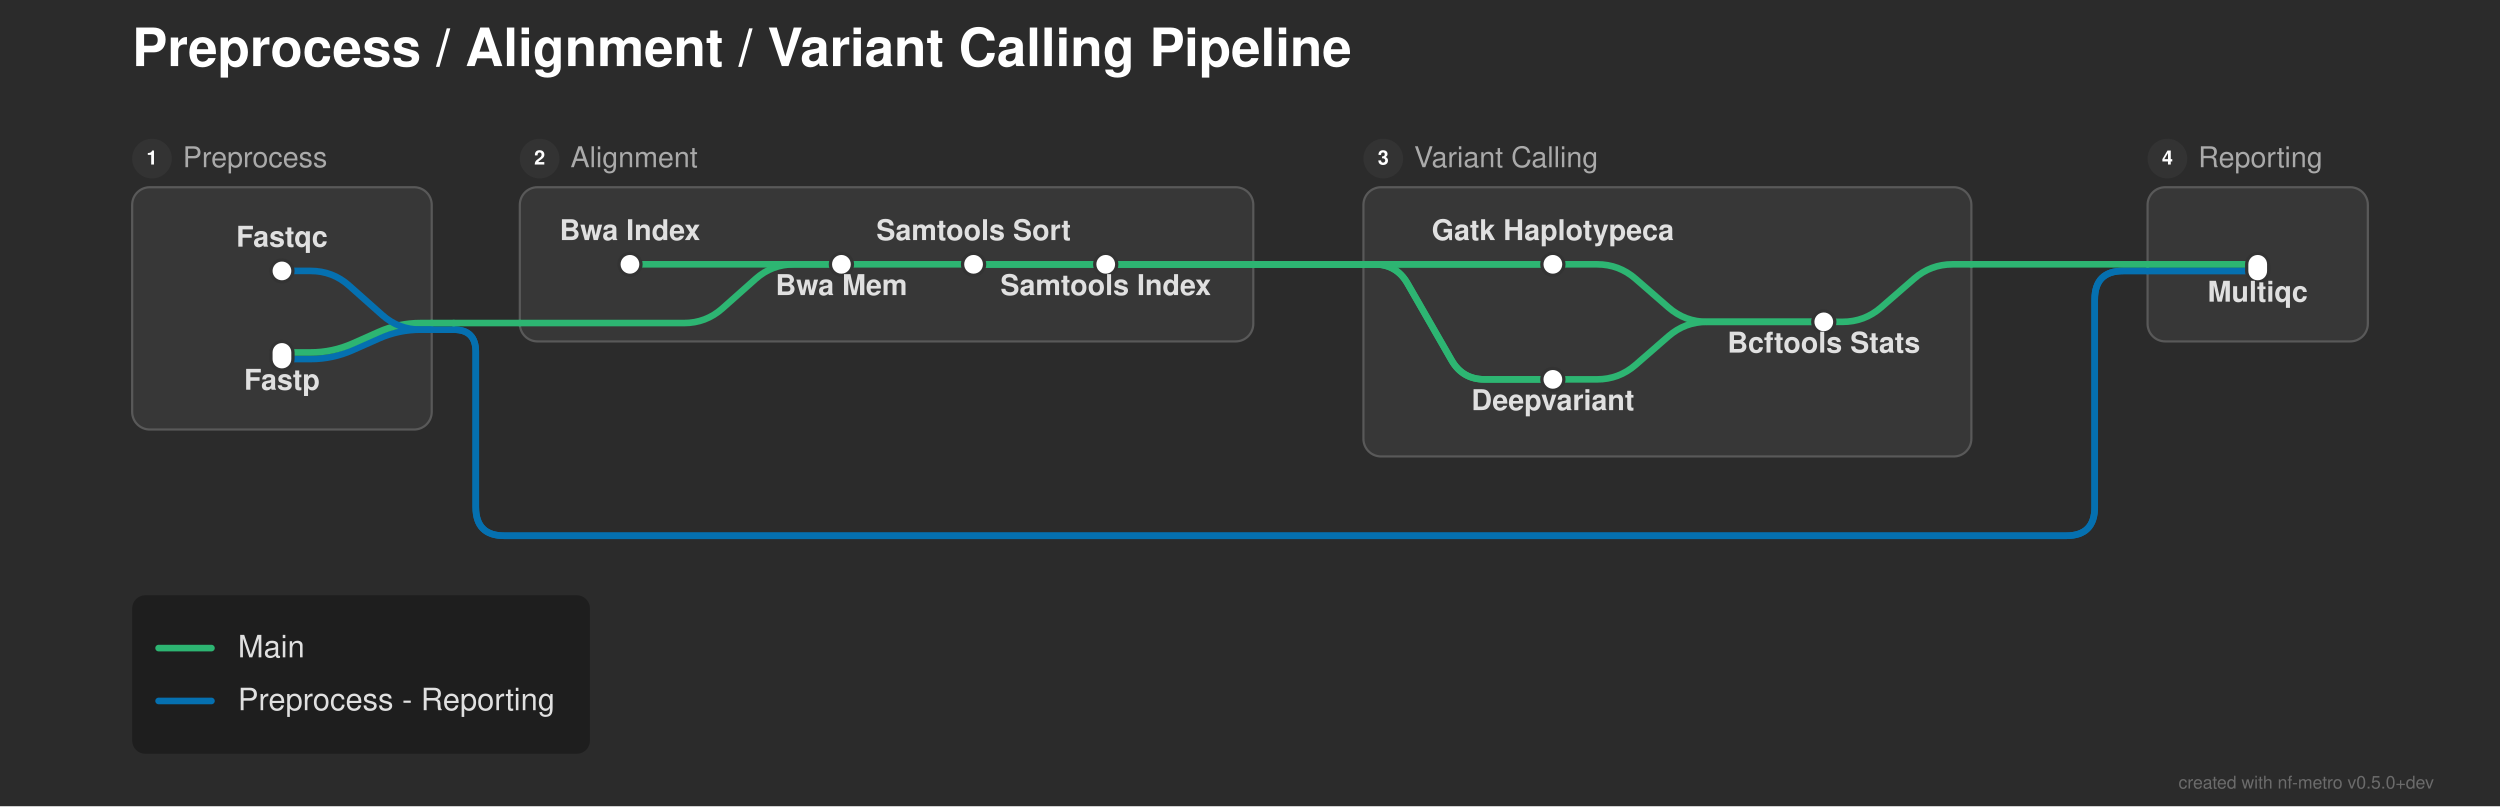
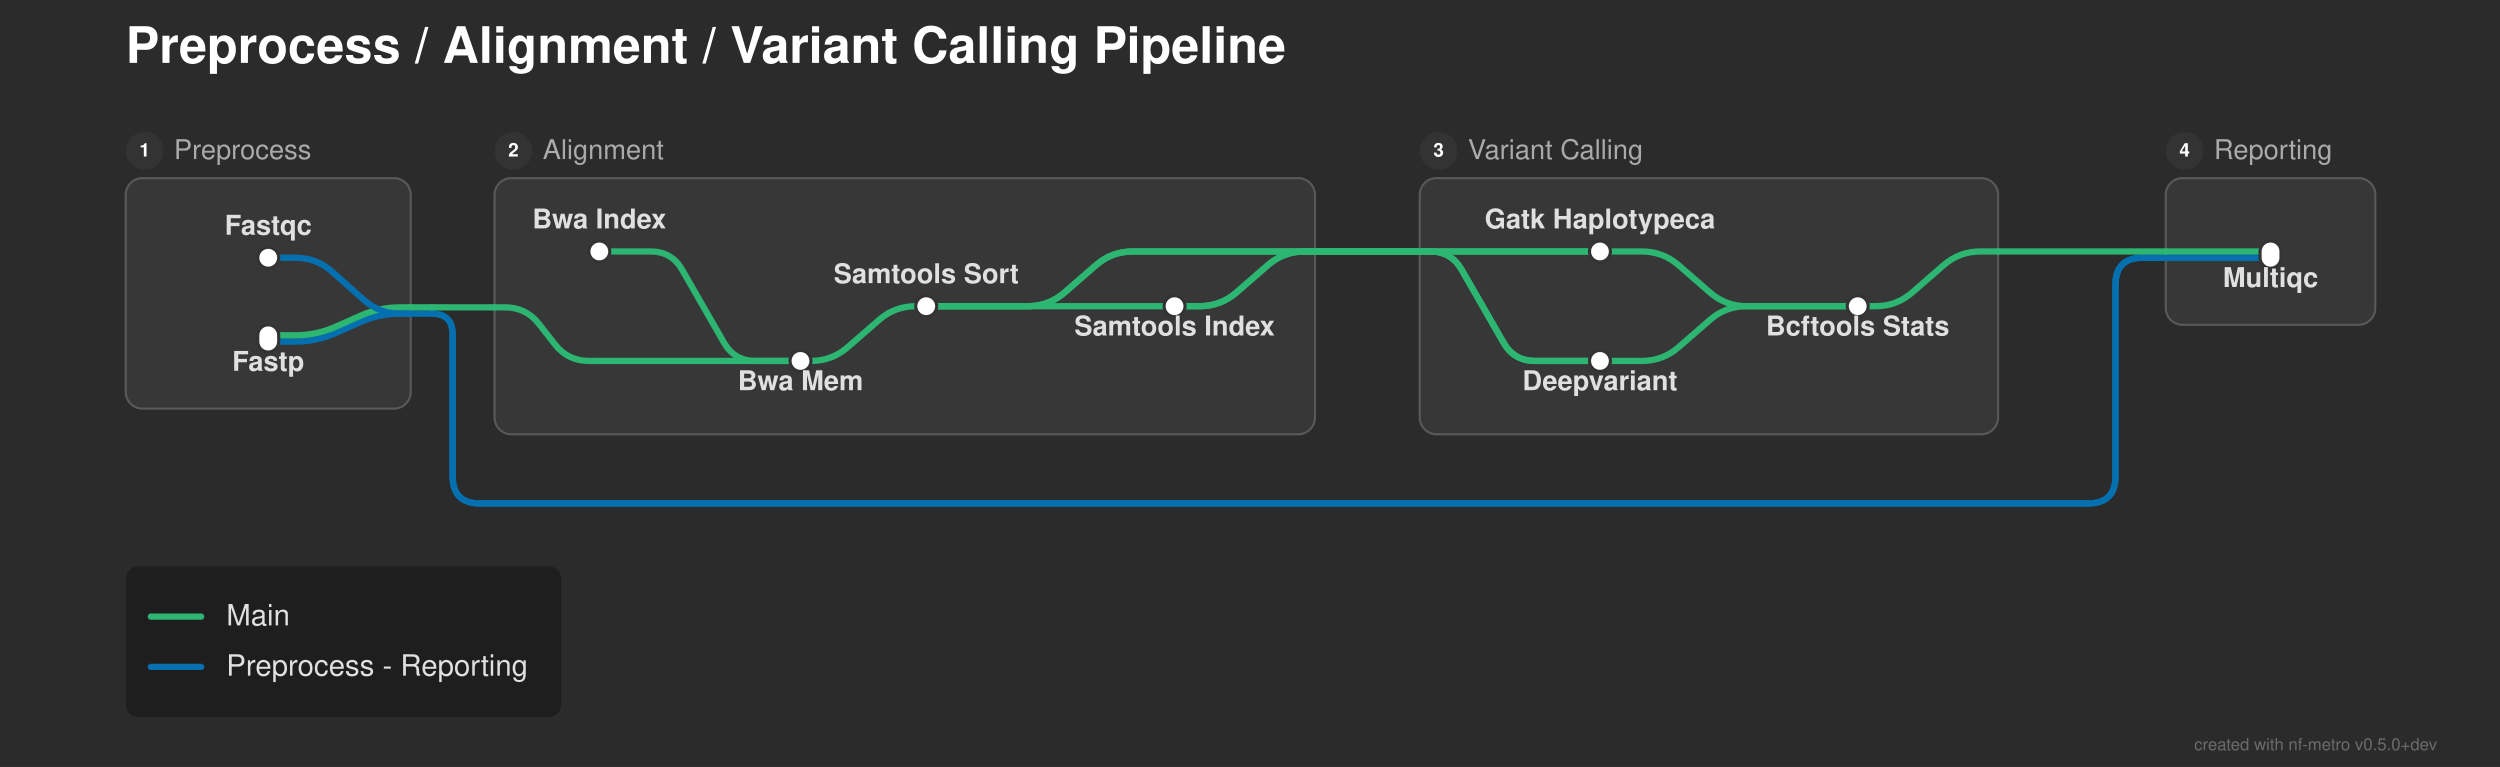
- <svg xmlns="http://www.w3.org/2000/svg" width="1135" height="366" viewBox="0 0 1135 366">
+ <svg xmlns="http://www.w3.org/2000/svg" width="1193" height="366" viewBox="0 0 1193 366">
  <defs>
</defs>
-   <rect x="0" y="0" width="1135" height="366" fill="#2b2b2b" />
+   <rect x="0" y="0" width="1193" height="366" fill="#2b2b2b" />
  <text x="60.0" y="30.0" font-size="24.0" fill="#ffffff" font-family="'Helvetica Neue', Helvetica, Arial, sans-serif" font-weight="bold" class="nf-metro-title">Preprocess / Alignment / Variant Calling Pipeline</text>
  <rect x="60.0" y="85.0" width="136.0" height="110.0" rx="8" ry="8" fill="#373737" stroke="#595959" stroke-width="1.0" />
  <circle cx="69.0" cy="72.0" r="9" fill="#333333" class="nf-metro-section-num-circle" />
  <text x="69.0" y="72.0" font-size="9" fill="#ffffff" font-family="'Helvetica Neue', Helvetica, Arial, sans-serif" font-weight="bold" text-anchor="middle" dy="0.3em">1</text>
  <text x="83.0" y="72.0" font-size="13.0" fill="#aaaaaa" font-family="'Helvetica Neue', Helvetica, Arial, sans-serif" dy="0.3em" class="nf-metro-section-label">Preprocess</text>
-   <rect x="236.0" y="85.0" width="333.0" height="70.0" rx="8" ry="8" fill="#373737" stroke="#595959" stroke-width="1.0" />
+   <rect x="236.0" y="85.0" width="391.5" height="122.233" rx="8" ry="8" fill="#373737" stroke="#595959" stroke-width="1.0" />
  <circle cx="245.0" cy="72.0" r="9" fill="#333333" class="nf-metro-section-num-circle" />
  <text x="245.0" y="72.0" font-size="9" fill="#ffffff" font-family="'Helvetica Neue', Helvetica, Arial, sans-serif" font-weight="bold" text-anchor="middle" dy="0.3em">2</text>
  <text x="259.0" y="72.0" font-size="13.0" fill="#aaaaaa" font-family="'Helvetica Neue', Helvetica, Arial, sans-serif" dy="0.3em" class="nf-metro-section-label">Alignment</text>
-   <rect x="619.0" y="85.0" width="276.0" height="122.233" rx="8" ry="8" fill="#373737" stroke="#595959" stroke-width="1.0" />
-   <circle cx="628.0" cy="72.0" r="9" fill="#333333" class="nf-metro-section-num-circle" />
-   <text x="628.0" y="72.0" font-size="9" fill="#ffffff" font-family="'Helvetica Neue', Helvetica, Arial, sans-serif" font-weight="bold" text-anchor="middle" dy="0.3em">3</text>
-   <text x="642.0" y="72.0" font-size="13.0" fill="#aaaaaa" font-family="'Helvetica Neue', Helvetica, Arial, sans-serif" dy="0.3em" class="nf-metro-section-label">Variant Calling</text>
-   <rect x="975.0" y="85.0" width="100.0" height="70.0" rx="8" ry="8" fill="#373737" stroke="#595959" stroke-width="1.0" />
-   <circle cx="984.0" cy="72.0" r="9" fill="#333333" class="nf-metro-section-num-circle" />
-   <text x="984.0" y="72.0" font-size="9" fill="#ffffff" font-family="'Helvetica Neue', Helvetica, Arial, sans-serif" font-weight="bold" text-anchor="middle" dy="0.3em">4</text>
-   <text x="998.0" y="72.0" font-size="13.0" fill="#aaaaaa" font-family="'Helvetica Neue', Helvetica, Arial, sans-serif" dy="0.3em" class="nf-metro-section-label">Reporting</text>
-   <path d="M705.0,172.233 L725.0,172.233 Q735.0,172.233,742.542,165.667 L757.458,152.683 Q765.0,146.117,775.0,146.117 L828.0,146.117" stroke="#2db572" stroke-width="3.0" fill="none" stroke-linecap="round" stroke-linejoin="round" />
+   <rect x="677.5" y="85.0" width="276.0" height="122.233" rx="8" ry="8" fill="#373737" stroke="#595959" stroke-width="1.0" />
+   <circle cx="686.5" cy="72.0" r="9" fill="#333333" class="nf-metro-section-num-circle" />
+   <text x="686.5" y="72.0" font-size="9" fill="#ffffff" font-family="'Helvetica Neue', Helvetica, Arial, sans-serif" font-weight="bold" text-anchor="middle" dy="0.3em">3</text>
+   <text x="700.5" y="72.0" font-size="13.0" fill="#aaaaaa" font-family="'Helvetica Neue', Helvetica, Arial, sans-serif" dy="0.3em" class="nf-metro-section-label">Variant Calling</text>
+   <rect x="1033.5" y="85.0" width="100.0" height="70.0" rx="8" ry="8" fill="#373737" stroke="#595959" stroke-width="1.0" />
+   <circle cx="1042.5" cy="72.0" r="9" fill="#333333" class="nf-metro-section-num-circle" />
+   <text x="1042.5" y="72.0" font-size="9" fill="#ffffff" font-family="'Helvetica Neue', Helvetica, Arial, sans-serif" font-weight="bold" text-anchor="middle" dy="0.3em">4</text>
+   <text x="1056.5" y="72.0" font-size="13.0" fill="#aaaaaa" font-family="'Helvetica Neue', Helvetica, Arial, sans-serif" dy="0.3em" class="nf-metro-section-label">Reporting</text>
+   <path d="M382.0,172.233 L387.0,172.233 Q397.0,172.233,404.542,165.667 L419.458,152.683 Q427.0,146.117,437.0,146.117 L442.0,146.117" stroke="#2db572" stroke-width="3.0" fill="none" stroke-linecap="round" stroke-linejoin="round" />
+   <path d="M763.5,172.233 L783.5,172.233 Q793.5,172.233,801.042,165.667 L815.958,152.683 Q823.5,146.117,833.5,146.117 L886.5,146.117" stroke="#2db572" stroke-width="3.0" fill="none" stroke-linecap="round" stroke-linejoin="round" />
+   <path d="M286.0,172.233 L382.0,172.233" stroke="#2db572" stroke-width="3.0" stroke-linecap="round" />
  <path d="M128.0,163.0 L141.0,163.0 Q151.0,163.0,160.138,158.939 L171.862,153.728 Q181.0,149.667,191.0,149.667 L196.0,149.667" stroke="#0570b0" stroke-width="3.0" fill="none" stroke-linecap="round" stroke-linejoin="round" />
  <path d="M128.0,160.0 L141.0,160.0 Q151.0,160.0,160.138,155.939 L171.862,150.728 Q181.0,146.667,191.0,146.667 L196.0,146.667" stroke="#2db572" stroke-width="3.0" fill="none" stroke-linecap="round" stroke-linejoin="round" />
  <path d="M196.0,149.667 L206.0,149.667" stroke="#0570b0" stroke-width="3.0" stroke-linecap="round" />
-   <path d="M206.0,149.667 L206.0,149.667 Q216.0,149.667,216.0,159.667 L216.0,230.233 Q216.0,243.233,229.0,243.233 L938.0,243.233 Q951.0,243.233,951.0,230.233 L951.0,136.0 Q951.0,123.0,964.0,123.0 L975.0,123.0" stroke="#0570b0" stroke-width="3.0" fill="none" stroke-linecap="round" stroke-linejoin="round" />
-   <path d="M206.0,149.667 L206.0,149.667 Q216.0,149.667,216.0,159.667 L216.0,230.233 Q216.0,243.233,229.0,243.233 L938.0,243.233 Q951.0,243.233,951.0,230.233 L951.0,136.0 Q951.0,123.0,964.0,123.0 L975.0,123.0" stroke="#0570b0" stroke-width="3.0" fill="none" stroke-linecap="round" stroke-linejoin="round" />
-   <path d="M236.0,146.667 L310.5,146.667 Q320.5,146.667,327.974,140.023 L343.026,126.644 Q350.5,120.0,360.5,120.0 L382.0,120.0" stroke="#2db572" stroke-width="3.0" fill="none" stroke-linecap="round" stroke-linejoin="round" />
+   <path d="M206.0,149.667 L206.0,149.667 Q216.0,149.667,216.0,159.667 L216.0,227.233 Q216.0,240.233,229.0,240.233 L996.5,240.233 Q1009.5,240.233,1009.5,227.233 L1009.5,136.0 Q1009.5,123.0,1022.5,123.0 L1033.5,123.0" stroke="#0570b0" stroke-width="3.0" fill="none" stroke-linecap="round" stroke-linejoin="round" />
+   <path d="M206.0,149.667 L206.0,149.667 Q216.0,149.667,216.0,159.667 L216.0,227.233 Q216.0,240.233,229.0,240.233 L996.5,240.233 Q1009.5,240.233,1009.5,227.233 L1009.5,136.0 Q1009.5,123.0,1022.5,123.0 L1033.5,123.0" stroke="#0570b0" stroke-width="3.0" fill="none" stroke-linecap="round" stroke-linejoin="round" />
+   <path d="M236.0,146.667 L241.0,146.667 Q251.0,146.667,257.161,154.543 L264.839,164.357 Q271.0,172.233,281.0,172.233 L286.0,172.233" stroke="#2db572" stroke-width="3.0" fill="none" stroke-linecap="round" stroke-linejoin="round" />
  <path d="M196.0,146.667 L206.0,146.667" stroke="#2db572" stroke-width="3.0" stroke-linecap="round" />
  <path d="M206.0,146.667 L236.0,146.667" stroke="#2db572" stroke-width="3.0" stroke-linecap="round" />
-   <path d="M828.0,146.117 L836.5,146.117 Q846.5,146.117,854.042,139.55 L868.958,126.566 Q876.5,120.0,886.5,120.0 L895.0,120.0" stroke="#2db572" stroke-width="3.0" fill="none" stroke-linecap="round" stroke-linejoin="round" />
+   <path d="M442.0,146.117 L560.5,146.117" stroke="#2db572" stroke-width="3.0" stroke-linecap="round" />
+   <path d="M886.5,146.117 L895.0,146.117 Q905.0,146.117,912.542,139.55 L927.458,126.566 Q935.0,120.0,945.0,120.0 L953.5,120.0" stroke="#2db572" stroke-width="3.0" fill="none" stroke-linecap="round" stroke-linejoin="round" />
+   <path d="M442.0,146.117 L490.5,146.117 Q500.5,146.117,508.042,139.55 L522.958,126.566 Q530.5,120.0,540.5,120.0 L627.5,120.0" stroke="#2db572" stroke-width="3.0" fill="none" stroke-linecap="round" stroke-linejoin="round" />
+   <path d="M442.0,146.117 L490.5,146.117 Q500.5,146.117,508.042,139.55 L522.958,126.566 Q530.5,120.0,540.5,120.0 L627.5,120.0" stroke="#2db572" stroke-width="3.0" fill="none" stroke-linecap="round" stroke-linejoin="round" />
+   <path d="M560.5,146.117 L572.5,146.117 Q582.5,146.117,590.042,139.55 L604.958,126.566 Q612.5,120.0,622.5,120.0 L627.5,120.0" stroke="#2db572" stroke-width="3.0" fill="none" stroke-linecap="round" stroke-linejoin="round" />
+   <path d="M560.5,146.117 L572.5,146.117 Q582.5,146.117,590.042,139.55 L604.958,126.566 Q612.5,120.0,622.5,120.0 L627.5,120.0" stroke="#2db572" stroke-width="3.0" fill="none" stroke-linecap="round" stroke-linejoin="round" />
  <path d="M128.0,123.0 L141.0,123.0 Q151.0,123.0,158.474,129.644 L173.526,143.023 Q181.0,149.667,191.0,149.667 L196.0,149.667" stroke="#0570b0" stroke-width="3.0" fill="none" stroke-linecap="round" stroke-linejoin="round" />
-   <path d="M975.0,123.0 L1025.0,123.0" stroke="#0570b0" stroke-width="3.0" stroke-linecap="round" />
-   <path d="M975.0,123.0 L1025.0,123.0" stroke="#0570b0" stroke-width="3.0" stroke-linecap="round" />
-   <path d="M286.0,120.0 L382.0,120.0" stroke="#2db572" stroke-width="3.0" stroke-linecap="round" />
-   <path d="M382.0,120.0 L442.0,120.0" stroke="#2db572" stroke-width="3.0" stroke-linecap="round" />
-   <path d="M442.0,120.0 L502.0,120.0" stroke="#2db572" stroke-width="3.0" stroke-linecap="round" />
-   <path d="M705.0,120.0 L725.0,120.0 Q735.0,120.0,742.542,126.566 L757.458,139.55 Q765.0,146.117,775.0,146.117 L828.0,146.117" stroke="#2db572" stroke-width="3.0" fill="none" stroke-linecap="round" stroke-linejoin="round" />
-   <path d="M975.0,120.0 L1025.0,120.0" stroke="#2db572" stroke-width="3.0" stroke-linecap="round" />
-   <path d="M442.0,120.0 L569.0,120.0" stroke="#2db572" stroke-width="3.0" stroke-linecap="round" />
-   <path d="M619.0,120.0 L705.0,120.0" stroke="#2db572" stroke-width="3.0" stroke-linecap="round" />
-   <path d="M442.0,120.0 L569.0,120.0" stroke="#2db572" stroke-width="3.0" stroke-linecap="round" />
-   <path d="M619.0,120.0 L624.0,120.0 Q634.0,120.0,638.98,128.672 L659.02,163.562 Q664.0,172.233,674.0,172.233 L705.0,172.233" stroke="#2db572" stroke-width="3.0" fill="none" stroke-linecap="round" stroke-linejoin="round" />
-   <path d="M502.0,120.0 L569.0,120.0" stroke="#2db572" stroke-width="3.0" stroke-linecap="round" />
-   <path d="M619.0,120.0 L705.0,120.0" stroke="#2db572" stroke-width="3.0" stroke-linecap="round" />
-   <path d="M502.0,120.0 L569.0,120.0" stroke="#2db572" stroke-width="3.0" stroke-linecap="round" />
-   <path d="M619.0,120.0 L624.0,120.0 Q634.0,120.0,638.98,128.672 L659.02,163.562 Q664.0,172.233,674.0,172.233 L705.0,172.233" stroke="#2db572" stroke-width="3.0" fill="none" stroke-linecap="round" stroke-linejoin="round" />
-   <path d="M895.0,120.0 L975.0,120.0" stroke="#2db572" stroke-width="3.0" stroke-linecap="round" />
-   <path d="M569.0,120.0 L619.0,120.0" stroke="#2db572" stroke-width="3.0" stroke-linecap="round" />
-   <path d="M569.0,120.0 L619.0,120.0" stroke="#2db572" stroke-width="3.0" stroke-linecap="round" />
-   <path d="M569.0,120.0 L619.0,120.0" stroke="#2db572" stroke-width="3.0" stroke-linecap="round" />
-   <path d="M569.0,120.0 L619.0,120.0" stroke="#2db572" stroke-width="3.0" stroke-linecap="round" />
+   <path d="M1033.5,123.0 L1083.5,123.0" stroke="#0570b0" stroke-width="3.0" stroke-linecap="round" />
+   <path d="M1033.5,123.0 L1083.5,123.0" stroke="#0570b0" stroke-width="3.0" stroke-linecap="round" />
+   <path d="M286.0,120.0 L310.5,120.0 Q320.5,120.0,325.48,128.672 L345.52,163.562 Q350.5,172.233,360.5,172.233 L382.0,172.233" stroke="#2db572" stroke-width="3.0" fill="none" stroke-linecap="round" stroke-linejoin="round" />
+   <path d="M763.5,120.0 L783.5,120.0 Q793.5,120.0,801.042,126.566 L815.958,139.55 Q823.5,146.117,833.5,146.117 L886.5,146.117" stroke="#2db572" stroke-width="3.0" fill="none" stroke-linecap="round" stroke-linejoin="round" />
+   <path d="M1033.5,120.0 L1083.5,120.0" stroke="#2db572" stroke-width="3.0" stroke-linecap="round" />
+   <path d="M677.5,120.0 L763.5,120.0" stroke="#2db572" stroke-width="3.0" stroke-linecap="round" />
+   <path d="M677.5,120.0 L682.5,120.0 Q692.5,120.0,697.48,128.672 L717.52,163.562 Q722.5,172.233,732.5,172.233 L763.5,172.233" stroke="#2db572" stroke-width="3.0" fill="none" stroke-linecap="round" stroke-linejoin="round" />
+   <path d="M677.5,120.0 L763.5,120.0" stroke="#2db572" stroke-width="3.0" stroke-linecap="round" />
+   <path d="M677.5,120.0 L682.5,120.0 Q692.5,120.0,697.48,128.672 L717.52,163.562 Q722.5,172.233,732.5,172.233 L763.5,172.233" stroke="#2db572" stroke-width="3.0" fill="none" stroke-linecap="round" stroke-linejoin="round" />
+   <path d="M953.5,120.0 L1033.5,120.0" stroke="#2db572" stroke-width="3.0" stroke-linecap="round" />
+   <path d="M627.5,120.0 L677.5,120.0" stroke="#2db572" stroke-width="3.0" stroke-linecap="round" />
+   <path d="M627.5,120.0 L677.5,120.0" stroke="#2db572" stroke-width="3.0" stroke-linecap="round" />
+   <path d="M627.5,120.0 L677.5,120.0" stroke="#2db572" stroke-width="3.0" stroke-linecap="round" />
+   <path d="M627.5,120.0 L677.5,120.0" stroke="#2db572" stroke-width="3.0" stroke-linecap="round" />
  <rect x="123.0" y="118.0" width="10.0" height="10.0" rx="5.0" ry="5.0" fill="#ffffff" stroke="#333333" stroke-width="1.5" />
  <rect x="123.0" y="155.0" width="10.0" height="13.0" rx="5.0" ry="5.0" fill="#ffffff" stroke="#333333" stroke-width="1.5" />
  <rect x="281.0" y="115.0" width="10.0" height="10.0" rx="5.0" ry="5.0" fill="#ffffff" stroke="#333333" stroke-width="1.5" />
-   <rect x="377.0" y="115.0" width="10.0" height="10.0" rx="5.0" ry="5.0" fill="#ffffff" stroke="#333333" stroke-width="1.5" />
-   <rect x="437.0" y="115.0" width="10.0" height="10.0" rx="5.0" ry="5.0" fill="#ffffff" stroke="#333333" stroke-width="1.5" />
-   <rect x="497.0" y="115.0" width="10.0" height="10.0" rx="5.0" ry="5.0" fill="#ffffff" stroke="#333333" stroke-width="1.5" />
-   <rect x="700.0" y="115.0" width="10.0" height="10.0" rx="5.0" ry="5.0" fill="#ffffff" stroke="#333333" stroke-width="1.5" />
-   <rect x="700.0" y="167.233" width="10.0" height="10.0" rx="5.0" ry="5.0" fill="#ffffff" stroke="#333333" stroke-width="1.5" />
-   <rect x="823.0" y="141.117" width="10.0" height="10.0" rx="5.0" ry="5.0" fill="#ffffff" stroke="#333333" stroke-width="1.5" />
-   <rect x="1020.0" y="115.0" width="10.0" height="13.0" rx="5.0" ry="5.0" fill="#ffffff" stroke="#333333" stroke-width="1.5" />
-   <text x="705.0" y="109.0" font-size="13.0" fill="#e0e0e0" font-family="'Helvetica Neue', Helvetica, Arial, sans-serif" font-weight="bold" text-anchor="middle" dominant-baseline="auto">Gatk Haplotypeca</text>
+   <rect x="377.0" y="167.233" width="10.0" height="10.0" rx="5.0" ry="5.0" fill="#ffffff" stroke="#333333" stroke-width="1.5" />
+   <rect x="437.0" y="141.117" width="10.0" height="10.0" rx="5.0" ry="5.0" fill="#ffffff" stroke="#333333" stroke-width="1.5" />
+   <rect x="555.5" y="141.117" width="10.0" height="10.0" rx="5.0" ry="5.0" fill="#ffffff" stroke="#333333" stroke-width="1.5" />
+   <rect x="758.5" y="115.0" width="10.0" height="10.0" rx="5.0" ry="5.0" fill="#ffffff" stroke="#333333" stroke-width="1.5" />
+   <rect x="758.5" y="167.233" width="10.0" height="10.0" rx="5.0" ry="5.0" fill="#ffffff" stroke="#333333" stroke-width="1.5" />
+   <rect x="881.5" y="141.117" width="10.0" height="10.0" rx="5.0" ry="5.0" fill="#ffffff" stroke="#333333" stroke-width="1.5" />
+   <rect x="1078.5" y="115.0" width="10.0" height="13.0" rx="5.0" ry="5.0" fill="#ffffff" stroke="#333333" stroke-width="1.5" />
  <text x="286.0" y="109.0" font-size="13.0" fill="#e0e0e0" font-family="'Helvetica Neue', Helvetica, Arial, sans-serif" font-weight="bold" text-anchor="middle" dominant-baseline="auto">Bwa Index</text>
-   <text x="705.0" y="180.233" font-size="13.0" fill="#e0e0e0" font-family="'Helvetica Neue', Helvetica, Arial, sans-serif" font-weight="bold" text-anchor="middle" dominant-baseline="hanging">Deepvariant</text>
+   <text x="763.5" y="109.0" font-size="13.0" fill="#e0e0e0" font-family="'Helvetica Neue', Helvetica, Arial, sans-serif" font-weight="bold" text-anchor="middle" dominant-baseline="auto">Gatk Haplotypeca</text>
+   <text x="763.5" y="180.233" font-size="13.0" fill="#e0e0e0" font-family="'Helvetica Neue', Helvetica, Arial, sans-serif" font-weight="bold" text-anchor="middle" dominant-baseline="hanging">Deepvariant</text>
  <text x="128.0" y="112.0" font-size="13.0" fill="#e0e0e0" font-family="'Helvetica Neue', Helvetica, Arial, sans-serif" font-weight="bold" text-anchor="middle" dominant-baseline="auto">Fastqc</text>
-   <text x="1025.0" y="131.0" font-size="13.0" fill="#e0e0e0" font-family="'Helvetica Neue', Helvetica, Arial, sans-serif" font-weight="bold" text-anchor="middle" dominant-baseline="hanging">Multiqc</text>
+   <text x="1083.5" y="131.0" font-size="13.0" fill="#e0e0e0" font-family="'Helvetica Neue', Helvetica, Arial, sans-serif" font-weight="bold" text-anchor="middle" dominant-baseline="hanging">Multiqc</text>
  <text x="128.0" y="171.0" font-size="13.0" fill="#e0e0e0" font-family="'Helvetica Neue', Helvetica, Arial, sans-serif" font-weight="bold" text-anchor="middle" dominant-baseline="hanging">Fastp</text>
-   <text x="382.0" y="128.0" font-size="13.0" fill="#e0e0e0" font-family="'Helvetica Neue', Helvetica, Arial, sans-serif" font-weight="bold" text-anchor="middle" dominant-baseline="hanging">Bwa Mem</text>
-   <text x="828.0" y="154.117" font-size="13.0" fill="#e0e0e0" font-family="'Helvetica Neue', Helvetica, Arial, sans-serif" font-weight="bold" text-anchor="middle" dominant-baseline="hanging">Bcftools Stats</text>
-   <text x="442.0" y="109.0" font-size="13.0" fill="#e0e0e0" font-family="'Helvetica Neue', Helvetica, Arial, sans-serif" font-weight="bold" text-anchor="middle" dominant-baseline="auto">Samtools Sort</text>
-   <text x="502.0" y="128.0" font-size="13.0" fill="#e0e0e0" font-family="'Helvetica Neue', Helvetica, Arial, sans-serif" font-weight="bold" text-anchor="middle" dominant-baseline="hanging">Samtools Index</text>
+   <text x="886.5" y="154.117" font-size="13.0" fill="#e0e0e0" font-family="'Helvetica Neue', Helvetica, Arial, sans-serif" font-weight="bold" text-anchor="middle" dominant-baseline="hanging">Bcftools Stats</text>
+   <text x="382.0" y="180.233" font-size="13.0" fill="#e0e0e0" font-family="'Helvetica Neue', Helvetica, Arial, sans-serif" font-weight="bold" text-anchor="middle" dominant-baseline="hanging">Bwa Mem</text>
+   <text x="442.0" y="135.117" font-size="13.0" fill="#e0e0e0" font-family="'Helvetica Neue', Helvetica, Arial, sans-serif" font-weight="bold" text-anchor="middle" dominant-baseline="auto">Samtools Sort</text>
+   <text x="560.5" y="154.117" font-size="13.0" fill="#e0e0e0" font-family="'Helvetica Neue', Helvetica, Arial, sans-serif" font-weight="bold" text-anchor="middle" dominant-baseline="hanging">Samtools Index</text>
  <rect x="60.0" y="270.233" width="207.84" height="72.0" rx="6" ry="6" fill="rgba(0, 0, 0, 0.3)" />
  <path d="M72.0,294.233 L96.0,294.233" stroke="#2db572" stroke-width="3.0" stroke-linecap="round" />
  <text x="108.0" y="294.233" font-size="14.0" fill="#e0e0e0" font-family="'Helvetica Neue', Helvetica, Arial, sans-serif" dy="0.3em">Main</text>
  <path d="M72.0,318.233 L96.0,318.233" stroke="#0570b0" stroke-width="3.0" stroke-linecap="round" />
  <text x="108.0" y="318.233" font-size="14.0" fill="#e0e0e0" font-family="'Helvetica Neue', Helvetica, Arial, sans-serif" dy="0.3em">Preprocess - Reporting</text>
-   <text x="1105.0" y="358.0" font-size="8" fill="rgba(150, 150, 150, 0.6)" font-family="'Helvetica Neue', Helvetica, Arial, sans-serif" text-anchor="end">created with nf-metro v0.5.0+dev</text>
+   <text x="1163.0" y="358.0" font-size="8" fill="rgba(150, 150, 150, 0.6)" font-family="'Helvetica Neue', Helvetica, Arial, sans-serif" text-anchor="end">created with nf-metro v0.5.0+dev</text>
</svg>
